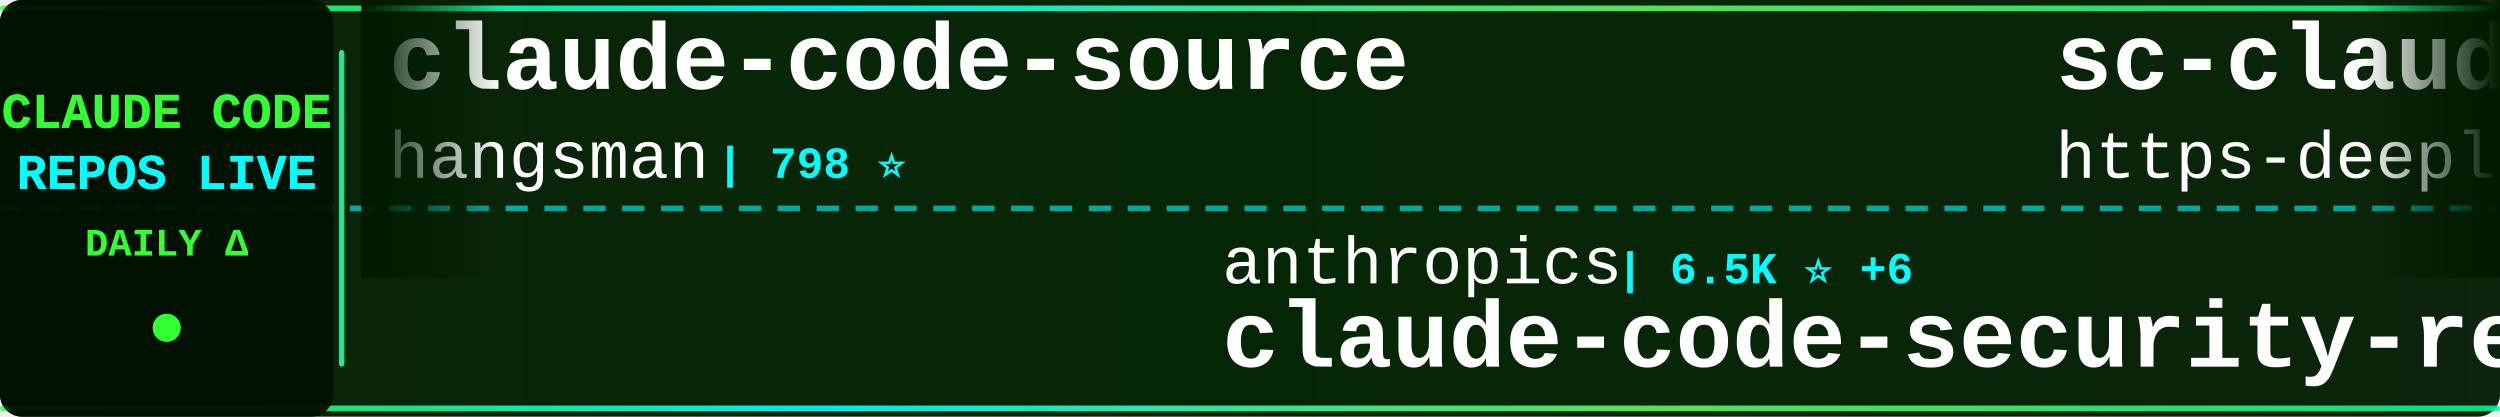
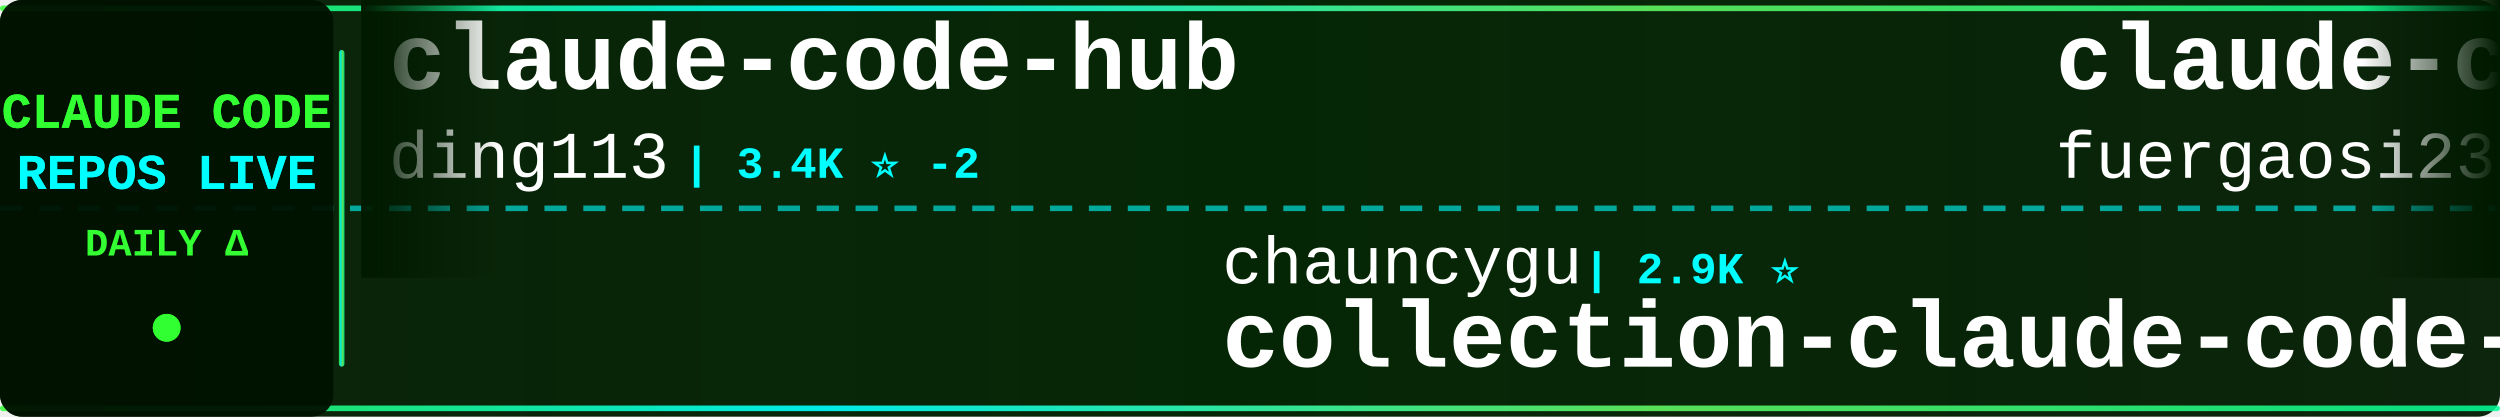
<svg xmlns="http://www.w3.org/2000/svg" width="900" height="150">
  <defs>
    <linearGradient id="tickerBg" x1="0%" y1="0%" x2="100%" y2="0%">
      <stop offset="0%" style="stop-color:#001a00;stop-opacity:0.95" />
      <stop offset="50%" style="stop-color:#002200;stop-opacity:0.98" />
      <stop offset="100%" style="stop-color:#001a00;stop-opacity:0.95" />
    </linearGradient>
    <linearGradient id="borderGrad" x1="0%" y1="0%" x2="100%" y2="0%">
      <stop offset="0%" style="stop-color:#33ff33;stop-opacity:0.85">
        <animate attributeName="stop-opacity" values="0.85;1;0.85" dur="2s" repeatCount="indefinite" />
      </stop>
      <stop offset="33%" style="stop-color:#00ffff;stop-opacity:0.9">
        <animate attributeName="stop-opacity" values="0.9;1;0.9" dur="2.2s" repeatCount="indefinite" />
      </stop>
      <stop offset="66%" style="stop-color:#66ff66;stop-opacity:0.85">
        <animate attributeName="stop-opacity" values="0.85;1;0.85" dur="1.8s" repeatCount="indefinite" />
      </stop>
      <stop offset="100%" style="stop-color:#00ff99;stop-opacity:0.85">
        <animate attributeName="stop-opacity" values="0.85;1;0.85" dur="2s" repeatCount="indefinite" />
      </stop>
    </linearGradient>
    <filter id="textGlow">
      <feGaussianBlur stdDeviation="0.1" result="coloredBlur" />
      <feMerge>
        <feMergeNode in="coloredBlur" />
        <feMergeNode in="SourceGraphic" />
      </feMerge>
    </filter>
    <filter id="metricGlow">
      <feGaussianBlur stdDeviation="0.2" result="coloredBlur" />
      <feMerge>
        <feMergeNode in="coloredBlur" />
        <feMergeNode in="SourceGraphic" />
      </feMerge>
    </filter>
    <linearGradient id="leftFade" x1="0%" y1="0%" x2="100%" y2="0%">
      <stop offset="0%" style="stop-color:#001a00;stop-opacity:1" />
      <stop offset="100%" style="stop-color:#001a00;stop-opacity:0" />
    </linearGradient>
    <linearGradient id="rightFade" x1="0%" y1="0%" x2="100%" y2="0%">
      <stop offset="0%" style="stop-color:#001a00;stop-opacity:0" />
      <stop offset="100%" style="stop-color:#001a00;stop-opacity:1" />
    </linearGradient>
  </defs>
  <rect width="900" height="150" fill="url(#tickerBg)" rx="8" />
  <rect x="0" y="2" width="900" height="2" fill="url(#borderGrad)" rx="1" />
  <rect x="0" y="146" width="900" height="2" fill="url(#borderGrad)" rx="1" />
  <line x1="0" y1="75" x2="900" y2="75" stroke="#00ffff" stroke-width="2" stroke-dasharray="8 6" opacity="0.6" />
  <rect x="0" y="0" width="120" height="150" fill="#001100" opacity="0.95" rx="8" />
  <text x="60" y="46" font-family="'Courier New', monospace" font-size="18" font-weight="bold" fill="#33ff33" text-anchor="middle" filter="url(#textGlow)">
    CLAUDE CODE
  </text>
  <text x="60" y="68" font-family="'Courier New', monospace" font-size="18" font-weight="bold" fill="#00ffff" text-anchor="middle" filter="url(#textGlow)">
    REPOS LIVE
  </text>
  <text x="60" y="92" font-family="'Courier New', monospace" font-size="14" font-weight="bold" fill="#33ff33" text-anchor="middle">
    DAILY Δ
  </text>
  <circle cx="60" cy="118" r="5" fill="#33ff33" filter="url(#metricGlow)">
    <animate attributeName="r" values="4;6;4" dur="1.5s" repeatCount="indefinite" />
    <animate attributeName="opacity" values="0.6;1;0.6" dur="1.5s" repeatCount="indefinite" />
  </circle>
  <rect x="122" y="18" width="2" height="114" fill="url(#borderGrad)" rx="1" />
  <clipPath id="tickerClip">
    <rect x="130" y="0" width="770" height="150" />
  </clipPath>
  <g clip-path="url(#tickerClip)">
    <g id="tickerItems">
      <animateTransform attributeName="transform" attributeType="XML" type="translate" from="0 0" to="-3000 0" dur="54s" repeatCount="indefinite" />
      <g transform="translate(0, 0)">
-         <text x="140" y="32" font-family="'Courier New', monospace" font-size="34" font-weight="bold" fill="#ffffff">claude-code-source</text>
-         <text x="140" y="64" font-family="'Courier New', monospace" font-size="24" font-weight="normal" fill="#ffffff" opacity="1.0">hangsman</text>
-         <text x="258" y="64" font-family="'Courier New', monospace" font-size="16" font-weight="bold" fill="#00ffff"> | 798 ⭐</text>
+         <text x="140" y="32" font-family="'Courier New', monospace" font-size="34" font-weight="bold" fill="#ffffff">claude-code-hub</text>
+         <text x="140" y="64" font-family="'Courier New', monospace" font-size="24" font-weight="normal" fill="#ffffff" opacity="1.0">ding113</text>
+         <text x="246" y="64" font-family="'Courier New', monospace" font-size="16" font-weight="bold" fill="#00ffff"> | 3.4K ⭐ -2</text>
      </g>
      <g transform="translate(300, 0)">
-         <text x="140" y="102" font-family="'Courier New', monospace" font-size="24" font-weight="normal" fill="#ffffff" opacity="1.0">anthropics</text>
-         <text x="282" y="102" font-family="'Courier New', monospace" font-size="16" font-weight="bold" fill="#00ffff"> | 6.5K ⭐ +6</text>
-         <text x="140" y="132" font-family="'Courier New', monospace" font-size="34" font-weight="bold" fill="#ffffff">claude-code-security-rev...</text>
+         <text x="140" y="102" font-family="'Courier New', monospace" font-size="24" font-weight="normal" fill="#ffffff" opacity="1.0">chauncygu</text>
+         <text x="270" y="102" font-family="'Courier New', monospace" font-size="16" font-weight="bold" fill="#00ffff"> | 2.9K ⭐</text>
+         <text x="140" y="132" font-family="'Courier New', monospace" font-size="34" font-weight="bold" fill="#ffffff">collection-claude-code-s...</text>
      </g>
      <g transform="translate(600, 0)">
-         <text x="140" y="32" font-family="'Courier New', monospace" font-size="34" font-weight="bold" fill="#ffffff">sc-claude-code-files</text>
-         <text x="140" y="64" font-family="'Courier New', monospace" font-size="24" font-weight="normal" fill="#ffffff" opacity="1.0">https-deeplearning-ai</text>
-         <text x="414" y="64" font-family="'Courier New', monospace" font-size="16" font-weight="bold" fill="#00ffff"> | 557 ⭐</text>
+         <text x="140" y="32" font-family="'Courier New', monospace" font-size="34" font-weight="bold" fill="#ffffff">claude-code-proxy</text>
+         <text x="140" y="64" font-family="'Courier New', monospace" font-size="24" font-weight="normal" fill="#ffffff" opacity="1.0">fuergaosi233</text>
+         <text x="306" y="64" font-family="'Courier New', monospace" font-size="16" font-weight="bold" fill="#00ffff"> | 2.8K ⭐ -1</text>
      </g>
      <g transform="translate(900, 0)">
-         <text x="140" y="102" font-family="'Courier New', monospace" font-size="24" font-weight="normal" fill="#ffffff" opacity="1.0">nicedreamzapp</text>
-         <text x="318" y="102" font-family="'Courier New', monospace" font-size="16" font-weight="bold" fill="#00ffff"> | 3.4K ⭐ +1</text>
-         <text x="140" y="132" font-family="'Courier New', monospace" font-size="34" font-weight="bold" fill="#ffffff">claude-code-local</text>
+         <text x="140" y="102" font-family="'Courier New', monospace" font-size="24" font-weight="normal" fill="#ffffff" opacity="1.0">andrew-kramer-inno</text>
+         <text x="378" y="102" font-family="'Courier New', monospace" font-size="16" font-weight="bold" fill="#00ffff"> | 593 ⭐</text>
+         <text x="140" y="132" font-family="'Courier New', monospace" font-size="34" font-weight="bold" fill="#ffffff">claude-code-source-build</text>
      </g>
      <g transform="translate(1200, 0)">
-         <text x="140" y="32" font-family="'Courier New', monospace" font-size="34" font-weight="bold" fill="#ffffff">everything-claude-code-z...</text>
-         <text x="140" y="64" font-family="'Courier New', monospace" font-size="24" font-weight="normal" fill="#ffffff" opacity="1.0">xu-xiang</text>
-         <text x="258" y="64" font-family="'Courier New', monospace" font-size="16" font-weight="bold" fill="#00ffff"> | 2.0K ⭐</text>
+         <text x="140" y="32" font-family="'Courier New', monospace" font-size="34" font-weight="bold" fill="#ffffff">ClaudeCode-Portable</text>
+         <text x="140" y="64" font-family="'Courier New', monospace" font-size="24" font-weight="normal" fill="#ffffff" opacity="1.0">techjarves</text>
+         <text x="282" y="64" font-family="'Courier New', monospace" font-size="16" font-weight="bold" fill="#00ffff"> | 1.6K ⭐ +2</text>
      </g>
      <g transform="translate(1500, 0)">
-         <text x="140" y="102" font-family="'Courier New', monospace" font-size="24" font-weight="normal" fill="#ffffff" opacity="1.0">pengchengneo</text>
-         <text x="306" y="102" font-family="'Courier New', monospace" font-size="16" font-weight="bold" fill="#00ffff"> | 1.8K ⭐</text>
-         <text x="140" y="132" font-family="'Courier New', monospace" font-size="34" font-weight="bold" fill="#ffffff">Claude-Code</text>
+         <text x="140" y="102" font-family="'Courier New', monospace" font-size="24" font-weight="normal" fill="#ffffff" opacity="1.0">oboard</text>
+         <text x="234" y="102" font-family="'Courier New', monospace" font-size="16" font-weight="bold" fill="#00ffff"> | 3.3K ⭐</text>
+         <text x="140" y="132" font-family="'Courier New', monospace" font-size="34" font-weight="bold" fill="#ffffff">claude-code-rev</text>
      </g>
      <g transform="translate(1800, 0)">
-         <text x="140" y="32" font-family="'Courier New', monospace" font-size="34" font-weight="bold" fill="#ffffff">collection-claude-code-s...</text>
-         <text x="140" y="64" font-family="'Courier New', monospace" font-size="24" font-weight="normal" fill="#ffffff" opacity="1.0">chauncygu</text>
-         <text x="270" y="64" font-family="'Courier New', monospace" font-size="16" font-weight="bold" fill="#00ffff"> | 2.9K ⭐ -1</text>
+         <text x="140" y="32" font-family="'Courier New', monospace" font-size="34" font-weight="bold" fill="#ffffff">awesome-claude-code</text>
+         <text x="140" y="64" font-family="'Courier New', monospace" font-size="24" font-weight="normal" fill="#ffffff" opacity="1.0">jqueryscript</text>
+         <text x="306" y="64" font-family="'Courier New', monospace" font-size="16" font-weight="bold" fill="#00ffff"> | 532 ⭐</text>
      </g>
      <g transform="translate(2100, 0)">
-         <text x="140" y="102" font-family="'Courier New', monospace" font-size="24" font-weight="normal" fill="#ffffff" opacity="1.0">WorldFlowAI</text>
-         <text x="294" y="102" font-family="'Courier New', monospace" font-size="16" font-weight="bold" fill="#00ffff"> | 5.1K ⭐ +16</text>
-         <text x="140" y="132" font-family="'Courier New', monospace" font-size="34" font-weight="bold" fill="#ffffff">everything-claude-code</text>
+         <text x="140" y="102" font-family="'Courier New', monospace" font-size="24" font-weight="normal" fill="#ffffff" opacity="1.0">JrCx7scC</text>
+         <text x="258" y="102" font-family="'Courier New', monospace" font-size="16" font-weight="bold" fill="#00ffff"> | 376 ⭐</text>
+         <text x="140" y="132" font-family="'Courier New', monospace" font-size="34" font-weight="bold" fill="#ffffff">claude-code-source</text>
      </g>
      <g transform="translate(2400, 0)">
-         <text x="140" y="32" font-family="'Courier New', monospace" font-size="34" font-weight="bold" fill="#ffffff">Claude-Code</text>
-         <text x="140" y="64" font-family="'Courier New', monospace" font-size="24" font-weight="normal" fill="#ffffff" opacity="1.0">KPR111</text>
-         <text x="234" y="64" font-family="'Courier New', monospace" font-size="16" font-weight="bold" fill="#00ffff"> | 18 ⭐</text>
+         <text x="140" y="32" font-family="'Courier New', monospace" font-size="34" font-weight="bold" fill="#ffffff">claude-code-guide</text>
+         <text x="140" y="64" font-family="'Courier New', monospace" font-size="24" font-weight="normal" fill="#ffffff" opacity="1.0">zebbern</text>
+         <text x="246" y="64" font-family="'Courier New', monospace" font-size="16" font-weight="bold" fill="#00ffff"> | 4.7K ⭐</text>
      </g>
      <g transform="translate(2700, 0)">
-         <text x="140" y="102" font-family="'Courier New', monospace" font-size="24" font-weight="normal" fill="#ffffff" opacity="1.0">anthropics</text>
-         <text x="282" y="102" font-family="'Courier New', monospace" font-size="16" font-weight="bold" fill="#00ffff"> | 1.0K ⭐</text>
-         <text x="140" y="132" font-family="'Courier New', monospace" font-size="34" font-weight="bold" fill="#ffffff">claude-code-base-action</text>
+         <text x="140" y="102" font-family="'Courier New', monospace" font-size="24" font-weight="normal" fill="#ffffff" opacity="1.0">ccplugins</text>
+         <text x="270" y="102" font-family="'Courier New', monospace" font-size="16" font-weight="bold" fill="#00ffff"> | 977 ⭐</text>
+         <text x="140" y="132" font-family="'Courier New', monospace" font-size="34" font-weight="bold" fill="#ffffff">awesome-claude-code-plug...</text>
      </g>
      <g transform="translate(3000, 0)">
-         <text x="140" y="32" font-family="'Courier New', monospace" font-size="34" font-weight="bold" fill="#ffffff">claude-code-source</text>
-         <text x="140" y="64" font-family="'Courier New', monospace" font-size="24" font-weight="normal" fill="#ffffff" opacity="1.0">hangsman</text>
-         <text x="258" y="64" font-family="'Courier New', monospace" font-size="16" font-weight="bold" fill="#00ffff"> | 798 ⭐</text>
+         <text x="140" y="32" font-family="'Courier New', monospace" font-size="34" font-weight="bold" fill="#ffffff">claude-code-hub</text>
+         <text x="140" y="64" font-family="'Courier New', monospace" font-size="24" font-weight="normal" fill="#ffffff" opacity="1.0">ding113</text>
+         <text x="246" y="64" font-family="'Courier New', monospace" font-size="16" font-weight="bold" fill="#00ffff"> | 3.4K ⭐ -2</text>
      </g>
      <g transform="translate(3300, 0)">
-         <text x="140" y="102" font-family="'Courier New', monospace" font-size="24" font-weight="normal" fill="#ffffff" opacity="1.0">anthropics</text>
-         <text x="282" y="102" font-family="'Courier New', monospace" font-size="16" font-weight="bold" fill="#00ffff"> | 6.5K ⭐ +6</text>
-         <text x="140" y="132" font-family="'Courier New', monospace" font-size="34" font-weight="bold" fill="#ffffff">claude-code-security-rev...</text>
+         <text x="140" y="102" font-family="'Courier New', monospace" font-size="24" font-weight="normal" fill="#ffffff" opacity="1.0">chauncygu</text>
+         <text x="270" y="102" font-family="'Courier New', monospace" font-size="16" font-weight="bold" fill="#00ffff"> | 2.9K ⭐</text>
+         <text x="140" y="132" font-family="'Courier New', monospace" font-size="34" font-weight="bold" fill="#ffffff">collection-claude-code-s...</text>
      </g>
      <g transform="translate(3600, 0)">
-         <text x="140" y="32" font-family="'Courier New', monospace" font-size="34" font-weight="bold" fill="#ffffff">sc-claude-code-files</text>
-         <text x="140" y="64" font-family="'Courier New', monospace" font-size="24" font-weight="normal" fill="#ffffff" opacity="1.0">https-deeplearning-ai</text>
-         <text x="414" y="64" font-family="'Courier New', monospace" font-size="16" font-weight="bold" fill="#00ffff"> | 557 ⭐</text>
+         <text x="140" y="32" font-family="'Courier New', monospace" font-size="34" font-weight="bold" fill="#ffffff">claude-code-proxy</text>
+         <text x="140" y="64" font-family="'Courier New', monospace" font-size="24" font-weight="normal" fill="#ffffff" opacity="1.0">fuergaosi233</text>
+         <text x="306" y="64" font-family="'Courier New', monospace" font-size="16" font-weight="bold" fill="#00ffff"> | 2.8K ⭐ -1</text>
      </g>
      <g transform="translate(3900, 0)">
-         <text x="140" y="102" font-family="'Courier New', monospace" font-size="24" font-weight="normal" fill="#ffffff" opacity="1.0">nicedreamzapp</text>
-         <text x="318" y="102" font-family="'Courier New', monospace" font-size="16" font-weight="bold" fill="#00ffff"> | 3.4K ⭐ +1</text>
-         <text x="140" y="132" font-family="'Courier New', monospace" font-size="34" font-weight="bold" fill="#ffffff">claude-code-local</text>
+         <text x="140" y="102" font-family="'Courier New', monospace" font-size="24" font-weight="normal" fill="#ffffff" opacity="1.0">andrew-kramer-inno</text>
+         <text x="378" y="102" font-family="'Courier New', monospace" font-size="16" font-weight="bold" fill="#00ffff"> | 593 ⭐</text>
+         <text x="140" y="132" font-family="'Courier New', monospace" font-size="34" font-weight="bold" fill="#ffffff">claude-code-source-build</text>
      </g>
    </g>
  </g>
  <rect x="130" y="0" width="50" height="100" fill="url(#leftFade)" />
  <rect x="850" y="0" width="50" height="100" fill="url(#rightFade)" />
</svg>
